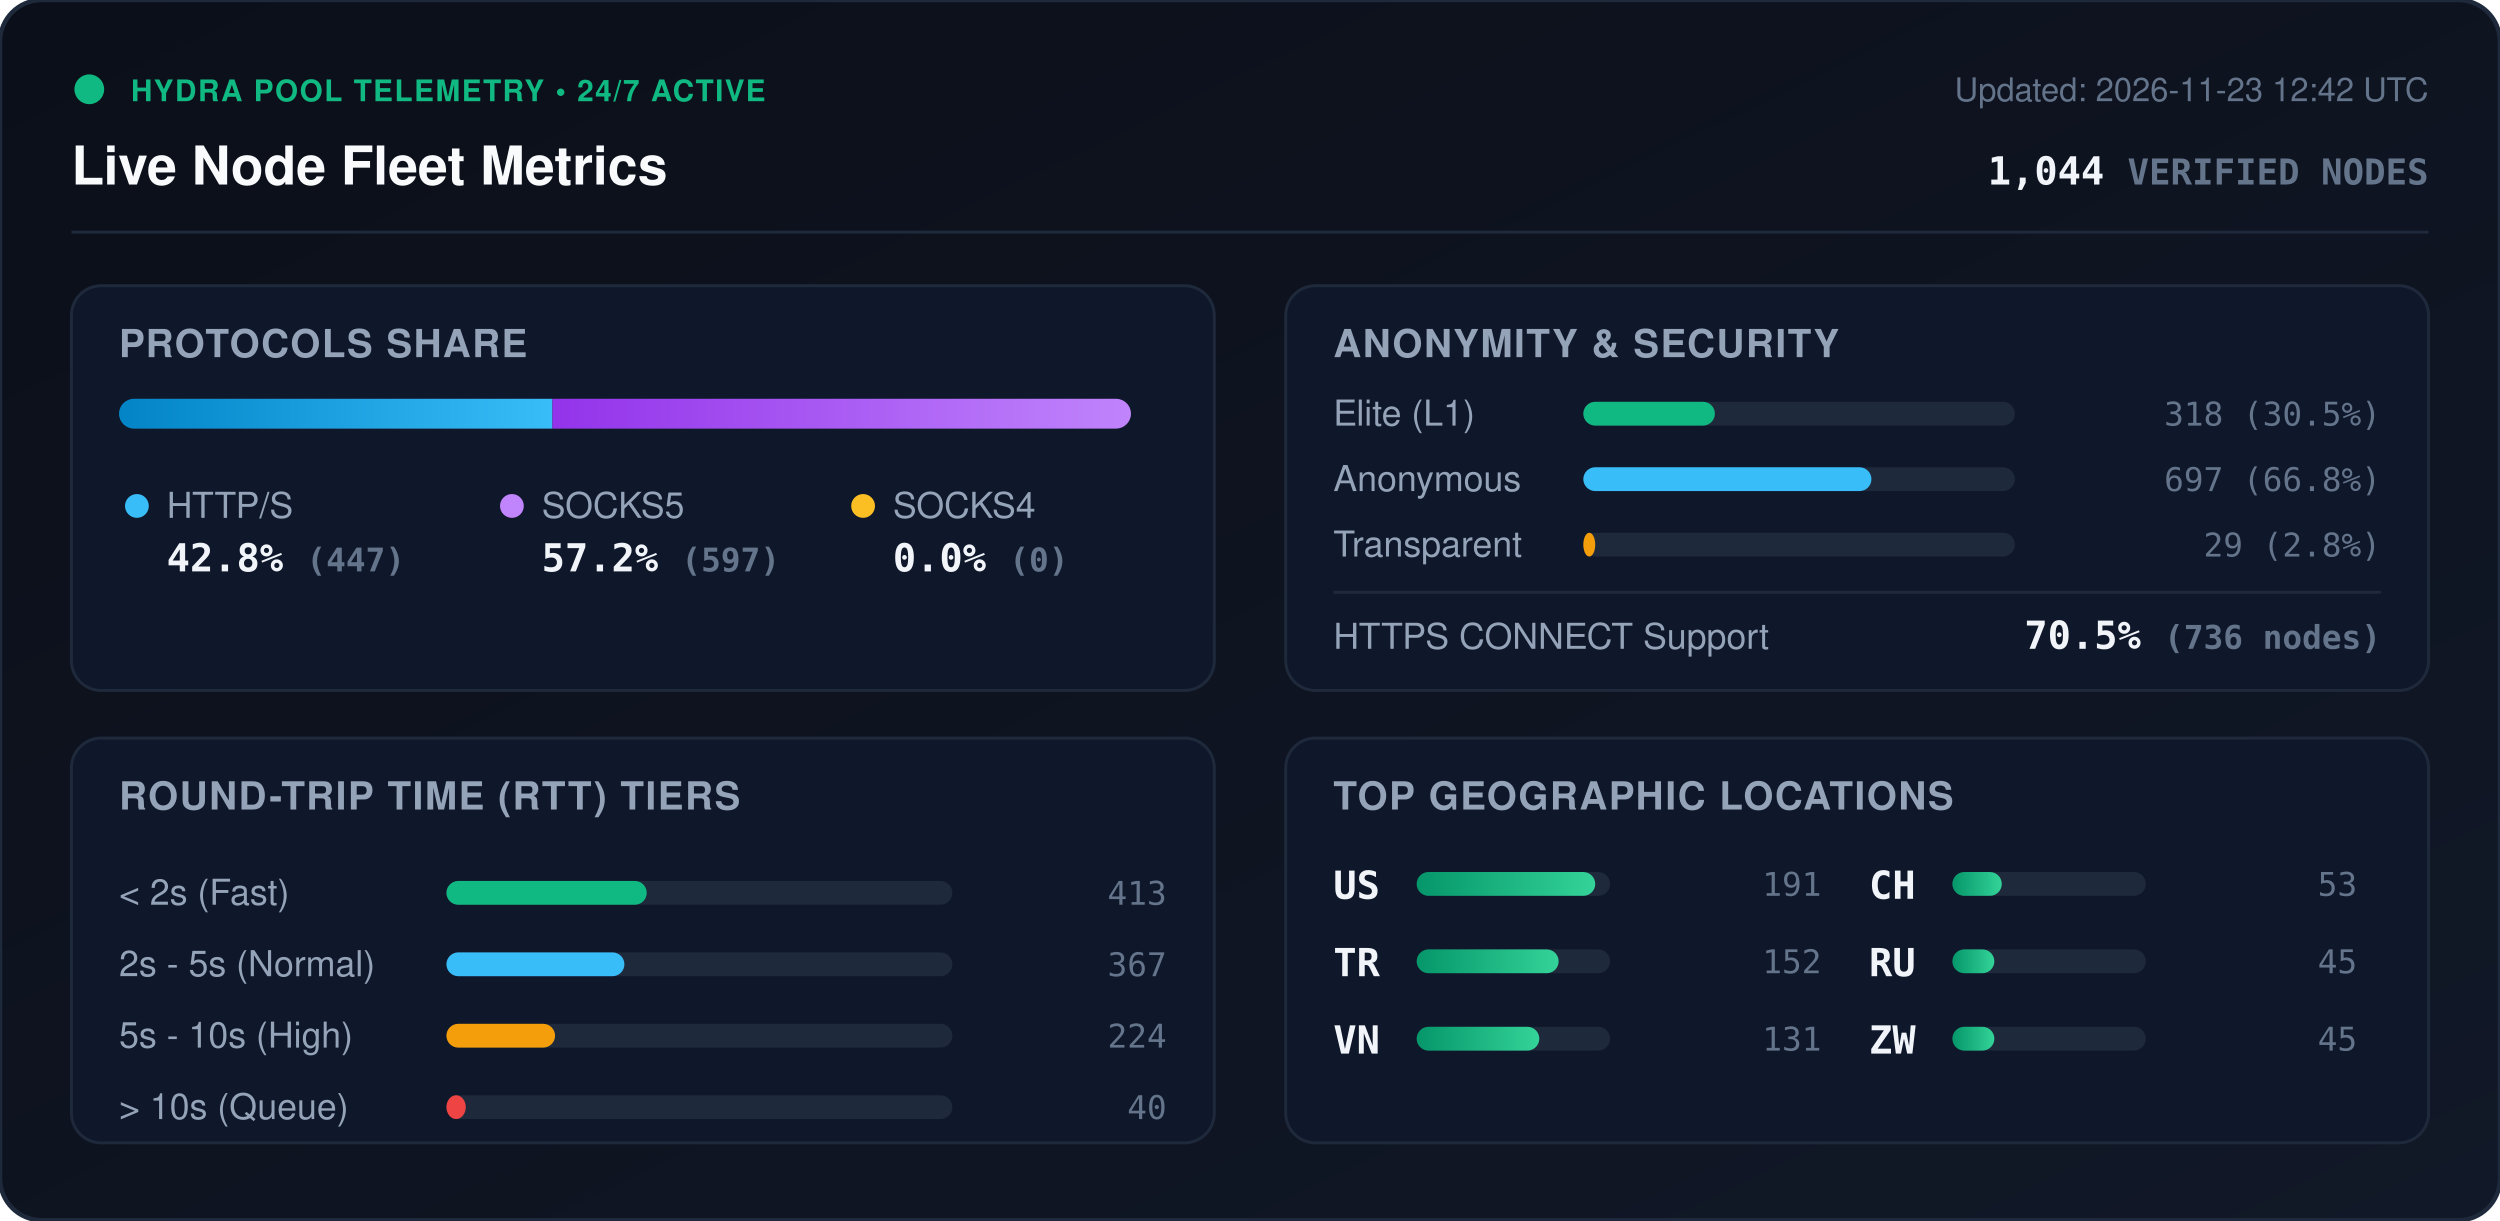
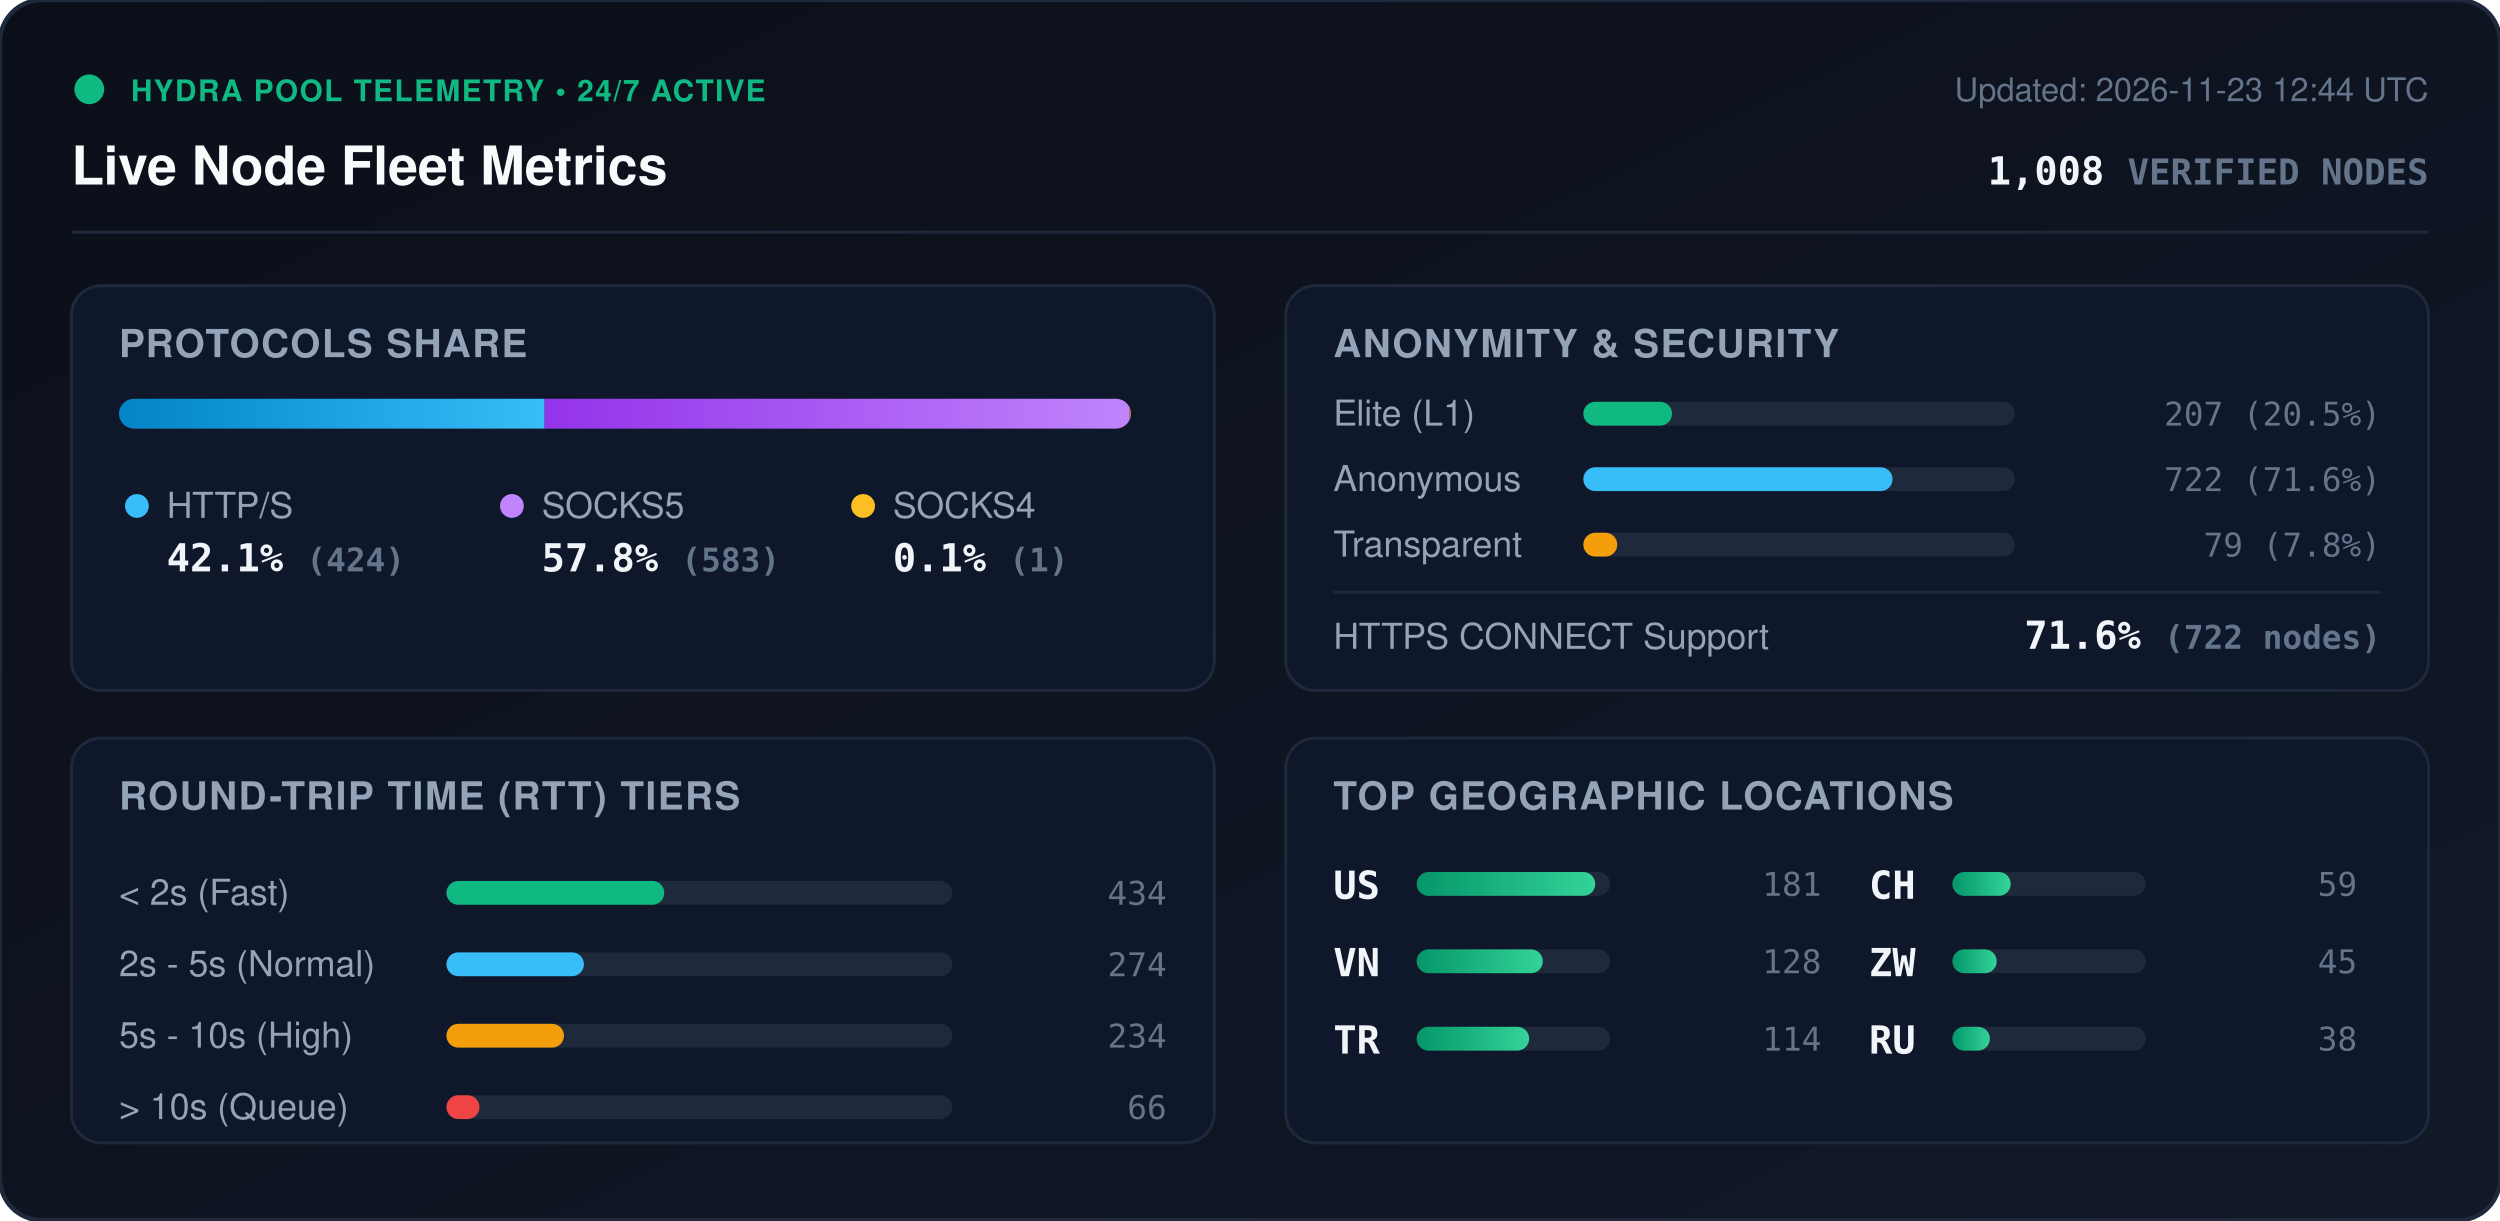
<svg xmlns="http://www.w3.org/2000/svg" viewBox="0 0 840 410" width="840" height="410" style="max-width: 100%; height: auto;">
  <defs>
    <linearGradient id="bg" x1="0%" y1="0%" x2="100%" y2="100%">
      <stop offset="0%" stop-color="#0b0f19" />
      <stop offset="100%" stop-color="#111827" />
    </linearGradient>
    <linearGradient id="bar-http" x1="0%" y1="0%" x2="100%" y2="0%">
      <stop offset="0%" stop-color="#0284c7" />
      <stop offset="100%" stop-color="#38bdf8" />
    </linearGradient>
    <linearGradient id="bar-socks5" x1="0%" y1="0%" x2="100%" y2="0%">
      <stop offset="0%" stop-color="#9333ea" />
      <stop offset="100%" stop-color="#c084fc" />
    </linearGradient>
    <linearGradient id="bar-socks4" x1="0%" y1="0%" x2="100%" y2="0%">
      <stop offset="0%" stop-color="#d97706" />
      <stop offset="100%" stop-color="#fbbf24" />
    </linearGradient>
    <linearGradient id="bar-green" x1="0%" y1="0%" x2="100%" y2="0%">
      <stop offset="0%" stop-color="#059669" />
      <stop offset="100%" stop-color="#34d399" />
    </linearGradient>
    <clipPath id="prog-track-clip">
      <rect width="340.0" height="10" rx="5" />
    </clipPath>
    <style>
      .title { font: 700 18px -apple-system, BlinkMacSystemFont, 'Segoe UI', Helvetica, Arial, sans-serif; fill: #f8fafc; }
      .sub { font: 500 11px -apple-system, BlinkMacSystemFont, 'Segoe UI', Helvetica, Arial, sans-serif; fill: #64748b; }
      .section-hdr { font: 600 13px -apple-system, BlinkMacSystemFont, 'Segoe UI', Helvetica, Arial, sans-serif; fill: #94a3b8; letter-spacing: 0.5px; }
      .metric-val { font: 700 13px -apple-system, BlinkMacSystemFont, 'Segoe UI', Helvetica, Arial, sans-serif; fill: #f1f5f9; }
      .metric-lbl { font: 500 12px -apple-system, BlinkMacSystemFont, 'Segoe UI', Helvetica, Arial, sans-serif; fill: #94a3b8; }
      .badge-txt { font: 700 10px -apple-system, BlinkMacSystemFont, 'Segoe UI', Helvetica, Arial, sans-serif; fill: #10b981; letter-spacing: 0.5px; }
      .mono { font-family: ui-monospace, SFMono-Regular, Menlo, Monaco, Consolas, monospace; }
      .pulse { animation: beacon 2s infinite ease-in-out; }
      @keyframes beacon { 0%, 100% { opacity: 1; } 50% { opacity: 0.35; } }
    </style>
  </defs>
  <rect width="840" height="410" rx="14" fill="url(#bg)" stroke="#1e293b" stroke-width="1.5" />
  <g transform="translate(24, 24)">
    <circle cx="6" cy="6" r="5" fill="#10b981" class="pulse" />
    <text x="20" y="10" class="badge-txt">HYDRA POOL TELEMETRY • 24/7 ACTIVE</text>
    <text x="0" y="38" class="title">Live Node Fleet Metrics</text>
-     <text x="792" y="10" text-anchor="end" class="sub">Updated: 2026-11-23 12:42 UTC</text>
-     <text x="792" y="38" text-anchor="end" class="metric-val mono" fill="#38bdf8">1,044 <tspan font-size="12" fill="#64748b">VERIFIED NODES</tspan>
+     <text x="792" y="10" text-anchor="end" class="sub">Updated: 2026-11-23 12:44 UTC</text>
+     <text x="792" y="38" text-anchor="end" class="metric-val mono" fill="#38bdf8">1,008 <tspan font-size="12" fill="#64748b">VERIFIED NODES</tspan>
    </text>
  </g>
  <line x1="24" y1="78" x2="816" y2="78" stroke="#1e293b" stroke-width="1" />
  <g transform="translate(24, 96)">
    <rect width="384" height="136" rx="10" fill="#0f172a" stroke="#1e293b" />
    <text x="16" y="24" class="section-hdr">PROTOCOLS SHARE</text>
    <g transform="translate(16, 38)">
      <rect width="340.0" height="10" rx="5" fill="#1e293b" />
      <g clip-path="url(#prog-track-clip)">
-         <rect x="0" width="145.6" height="10" fill="url(#bar-http)" />
-         <rect x="145.6" width="194.4" height="10" fill="url(#bar-socks5)" />
-         <rect x="340.0" width="0.0" height="10" fill="url(#bar-socks4)" />
+         <rect x="0" width="143.0" height="10" fill="url(#bar-http)" />
+         <rect x="143.0" width="196.6" height="10" fill="url(#bar-socks5)" />
+         <rect x="339.6" width="0.3" height="10" fill="url(#bar-socks4)" />
      </g>
    </g>
    <g transform="translate(16, 68)">
      <circle cx="6" cy="6" r="4" fill="#38bdf8" />
      <text x="16" y="10" class="metric-lbl">HTTP/S</text>
-       <text x="16" y="28" class="metric-val mono">42.8% <tspan font-size="11" fill="#64748b">(447)</tspan>
+       <text x="16" y="28" class="metric-val mono">42.1% <tspan font-size="11" fill="#64748b">(424)</tspan>
      </text>
      <circle cx="132" cy="6" r="4" fill="#c084fc" />
      <text x="142" y="10" class="metric-lbl">SOCKS5</text>
-       <text x="142" y="28" class="metric-val mono">57.2% <tspan font-size="11" fill="#64748b">(597)</tspan>
+       <text x="142" y="28" class="metric-val mono">57.8% <tspan font-size="11" fill="#64748b">(583)</tspan>
      </text>
      <circle cx="250" cy="6" r="4" fill="#fbbf24" />
      <text x="260" y="10" class="metric-lbl">SOCKS4</text>
-       <text x="260" y="28" class="metric-val mono">0.0% <tspan font-size="11" fill="#64748b">(0)</tspan>
+       <text x="260" y="28" class="metric-val mono">0.1% <tspan font-size="11" fill="#64748b">(1)</tspan>
      </text>
    </g>
  </g>
  <g transform="translate(432, 96)">
    <rect width="384" height="136" rx="10" fill="#0f172a" stroke="#1e293b" />
    <text x="16" y="24" class="section-hdr">ANONYMITY &amp; SECURITY</text>
    <text x="16" y="47" class="metric-lbl">Elite (L1)</text>
    <rect x="100" y="39" width="145.0" height="8" rx="4" fill="#1e293b" />
-     <rect x="100" y="39" width="44.2" height="8" rx="4" fill="#10b981" />
-     <text x="368" y="47" text-anchor="end" class="mono sub" fill="#e2e8f0">318 (30.5%)</text>
+     <rect x="100" y="39" width="29.8" height="8" rx="4" fill="#10b981" />
+     <text x="368" y="47" text-anchor="end" class="mono sub" fill="#e2e8f0">207 (20.5%)</text>
    <text x="16" y="69" class="metric-lbl">Anonymous</text>
    <rect x="100" y="61" width="145.0" height="8" rx="4" fill="#1e293b" />
-     <rect x="100" y="61" width="96.8" height="8" rx="4" fill="#38bdf8" />
-     <text x="368" y="69" text-anchor="end" class="mono sub" fill="#e2e8f0">697 (66.8%)</text>
+     <rect x="100" y="61" width="103.9" height="8" rx="4" fill="#38bdf8" />
+     <text x="368" y="69" text-anchor="end" class="mono sub" fill="#e2e8f0">722 (71.6%)</text>
    <text x="16" y="91" class="metric-lbl">Transparent</text>
    <rect x="100" y="83" width="145.0" height="8" rx="4" fill="#1e293b" />
-     <rect x="100" y="83" width="4.0" height="8" rx="4" fill="#f59e0b" />
-     <text x="368" y="91" text-anchor="end" class="mono sub" fill="#e2e8f0">29 (2.8%)</text>
+     <rect x="100" y="83" width="11.4" height="8" rx="4" fill="#f59e0b" />
+     <text x="368" y="91" text-anchor="end" class="mono sub" fill="#e2e8f0">79 (7.8%)</text>
    <line x1="16" y1="103" x2="368" y2="103" stroke="#1e293b" stroke-width="1" />
    <text x="16" y="122" class="metric-lbl">HTTPS CONNECT Support</text>
-     <text x="368" y="122" text-anchor="end" class="metric-val mono" fill="#34d399">70.5% <tspan font-size="11" fill="#64748b">(736 nodes)</tspan>
+     <text x="368" y="122" text-anchor="end" class="metric-val mono" fill="#34d399">71.6% <tspan font-size="11" fill="#64748b">(722 nodes)</tspan>
    </text>
  </g>
  <g transform="translate(24, 248)">
    <rect width="384" height="136" rx="10" fill="#0f172a" stroke="#1e293b" />
    <text x="16" y="24" class="section-hdr">ROUND-TRIP TIME (RTT) TIERS</text>
    <g transform="translate(16, 42)">
      <text x="0" y="14" class="metric-lbl">&lt; 2s (Fast)</text>
      <rect x="110" y="6" width="170" height="8" rx="4" fill="#1e293b" />
-       <rect x="110" y="6" width="67.3" height="8" rx="4" fill="#10b981" />
-       <text x="352" y="14" text-anchor="end" class="mono sub">413</text>
+       <rect x="110" y="6" width="73.2" height="8" rx="4" fill="#10b981" />
+       <text x="352" y="14" text-anchor="end" class="mono sub">434</text>
      <text x="0" y="38" class="metric-lbl">2s - 5s (Normal)</text>
      <rect x="110" y="30" width="170" height="8" rx="4" fill="#1e293b" />
-       <rect x="110" y="30" width="59.8" height="8" rx="4" fill="#38bdf8" />
-       <text x="352" y="38" text-anchor="end" class="mono sub">367</text>
+       <rect x="110" y="30" width="46.2" height="8" rx="4" fill="#38bdf8" />
+       <text x="352" y="38" text-anchor="end" class="mono sub">274</text>
      <text x="0" y="62" class="metric-lbl">5s - 10s (High)</text>
      <rect x="110" y="54" width="170" height="8" rx="4" fill="#1e293b" />
-       <rect x="110" y="54" width="36.5" height="8" rx="4" fill="#f59e0b" />
-       <text x="352" y="62" text-anchor="end" class="mono sub">224</text>
+       <rect x="110" y="54" width="39.5" height="8" rx="4" fill="#f59e0b" />
+       <text x="352" y="62" text-anchor="end" class="mono sub">234</text>
      <text x="0" y="86" class="metric-lbl">&gt; 10s (Queue)</text>
      <rect x="110" y="78" width="170" height="8" rx="4" fill="#1e293b" />
-       <rect x="110" y="78" width="6.5" height="8" rx="4" fill="#ef4444" />
-       <text x="352" y="86" text-anchor="end" class="mono sub">40</text>
+       <rect x="110" y="78" width="11.1" height="8" rx="4" fill="#ef4444" />
+       <text x="352" y="86" text-anchor="end" class="mono sub">66</text>
    </g>
  </g>
  <g transform="translate(432, 248)">
    <rect width="384" height="136" rx="10" fill="#0f172a" stroke="#1e293b" />
    <text x="16" y="24" class="section-hdr">TOP GEOGRAPHIC LOCATIONS</text>
    <g transform="translate(16, 42)">
      <g transform="translate(0, 0)">
        <text x="0" y="12" class="mono metric-val" font-size="12">US</text>
        <rect x="28" y="3" width="65" height="8" rx="4" fill="#1e293b" />
        <rect x="28" y="3" width="60.0" height="8" rx="4" fill="url(#bar-green)" />
-         <text x="164" y="11" text-anchor="end" class="mono sub">191</text>
+         <text x="164" y="11" text-anchor="end" class="mono sub">181</text>
      </g>
      <g transform="translate(0, 26)">
+         <text x="0" y="12" class="mono metric-val" font-size="12">VN</text>
+         <rect x="28" y="3" width="65" height="8" rx="4" fill="#1e293b" />
+         <rect x="28" y="3" width="42.4" height="8" rx="4" fill="url(#bar-green)" />
+         <text x="164" y="11" text-anchor="end" class="mono sub">128</text>
+       </g>
+       <g transform="translate(0, 52)">
        <text x="0" y="12" class="mono metric-val" font-size="12">TR</text>
        <rect x="28" y="3" width="65" height="8" rx="4" fill="#1e293b" />
-         <rect x="28" y="3" width="47.7" height="8" rx="4" fill="url(#bar-green)" />
-         <text x="164" y="11" text-anchor="end" class="mono sub">152</text>
-       </g>
-       <g transform="translate(0, 52)">
-         <text x="0" y="12" class="mono metric-val" font-size="12">VN</text>
-         <rect x="28" y="3" width="65" height="8" rx="4" fill="#1e293b" />
-         <rect x="28" y="3" width="41.2" height="8" rx="4" fill="url(#bar-green)" />
-         <text x="164" y="11" text-anchor="end" class="mono sub">131</text>
+         <rect x="28" y="3" width="37.8" height="8" rx="4" fill="url(#bar-green)" />
+         <text x="164" y="11" text-anchor="end" class="mono sub">114</text>
      </g>
      <g transform="translate(180, 0)">
        <text x="0" y="12" class="mono metric-val" font-size="12">CH</text>
        <rect x="28" y="3" width="65" height="8" rx="4" fill="#1e293b" />
-         <rect x="28" y="3" width="16.6" height="8" rx="4" fill="url(#bar-green)" />
-         <text x="164" y="11" text-anchor="end" class="mono sub">53</text>
+         <rect x="28" y="3" width="19.6" height="8" rx="4" fill="url(#bar-green)" />
+         <text x="164" y="11" text-anchor="end" class="mono sub">59</text>
      </g>
      <g transform="translate(180, 26)">
-         <text x="0" y="12" class="mono metric-val" font-size="12">RU</text>
+         <text x="0" y="12" class="mono metric-val" font-size="12">ZW</text>
        <rect x="28" y="3" width="65" height="8" rx="4" fill="#1e293b" />
-         <rect x="28" y="3" width="14.1" height="8" rx="4" fill="url(#bar-green)" />
+         <rect x="28" y="3" width="14.9" height="8" rx="4" fill="url(#bar-green)" />
        <text x="164" y="11" text-anchor="end" class="mono sub">45</text>
      </g>
      <g transform="translate(180, 52)">
-         <text x="0" y="12" class="mono metric-val" font-size="12">ZW</text>
+         <text x="0" y="12" class="mono metric-val" font-size="12">RU</text>
        <rect x="28" y="3" width="65" height="8" rx="4" fill="#1e293b" />
-         <rect x="28" y="3" width="14.1" height="8" rx="4" fill="url(#bar-green)" />
-         <text x="164" y="11" text-anchor="end" class="mono sub">45</text>
+         <rect x="28" y="3" width="12.6" height="8" rx="4" fill="url(#bar-green)" />
+         <text x="164" y="11" text-anchor="end" class="mono sub">38</text>
      </g>
    </g>
  </g>
</svg>
